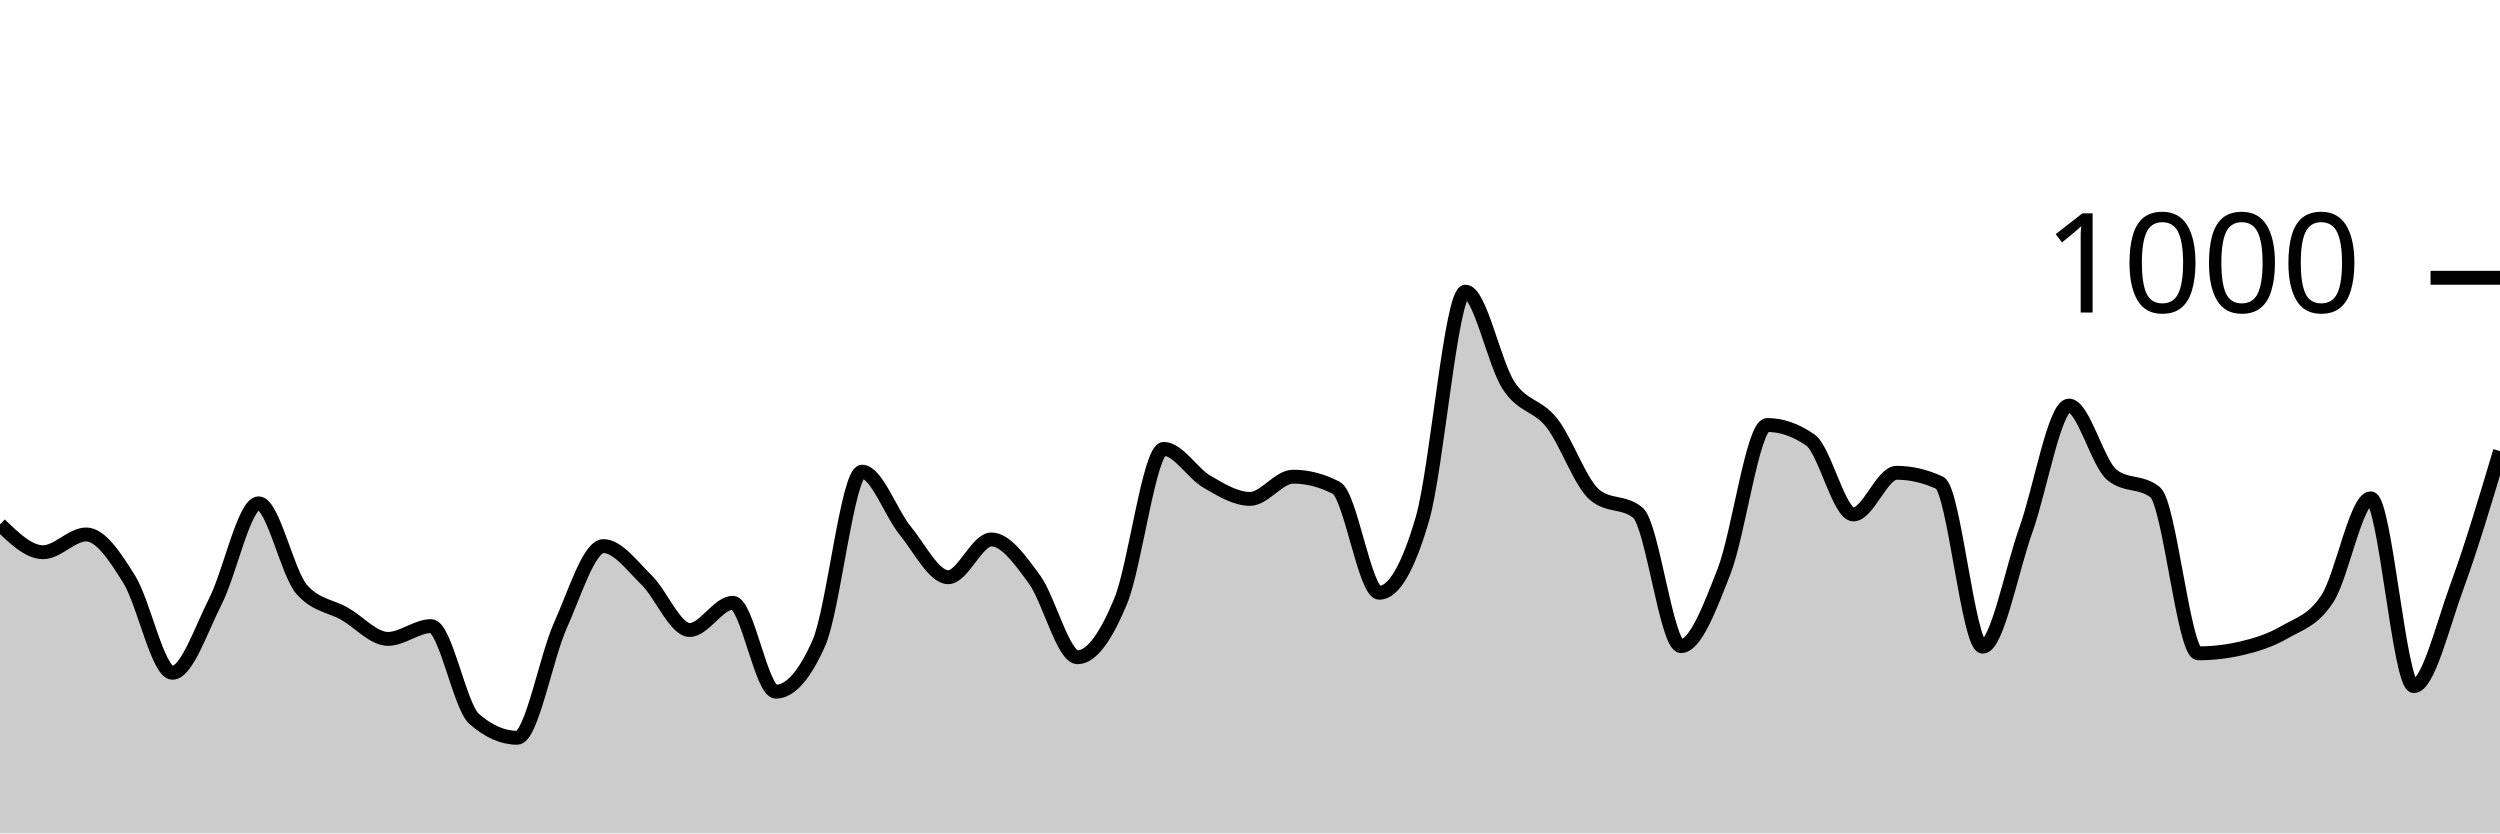
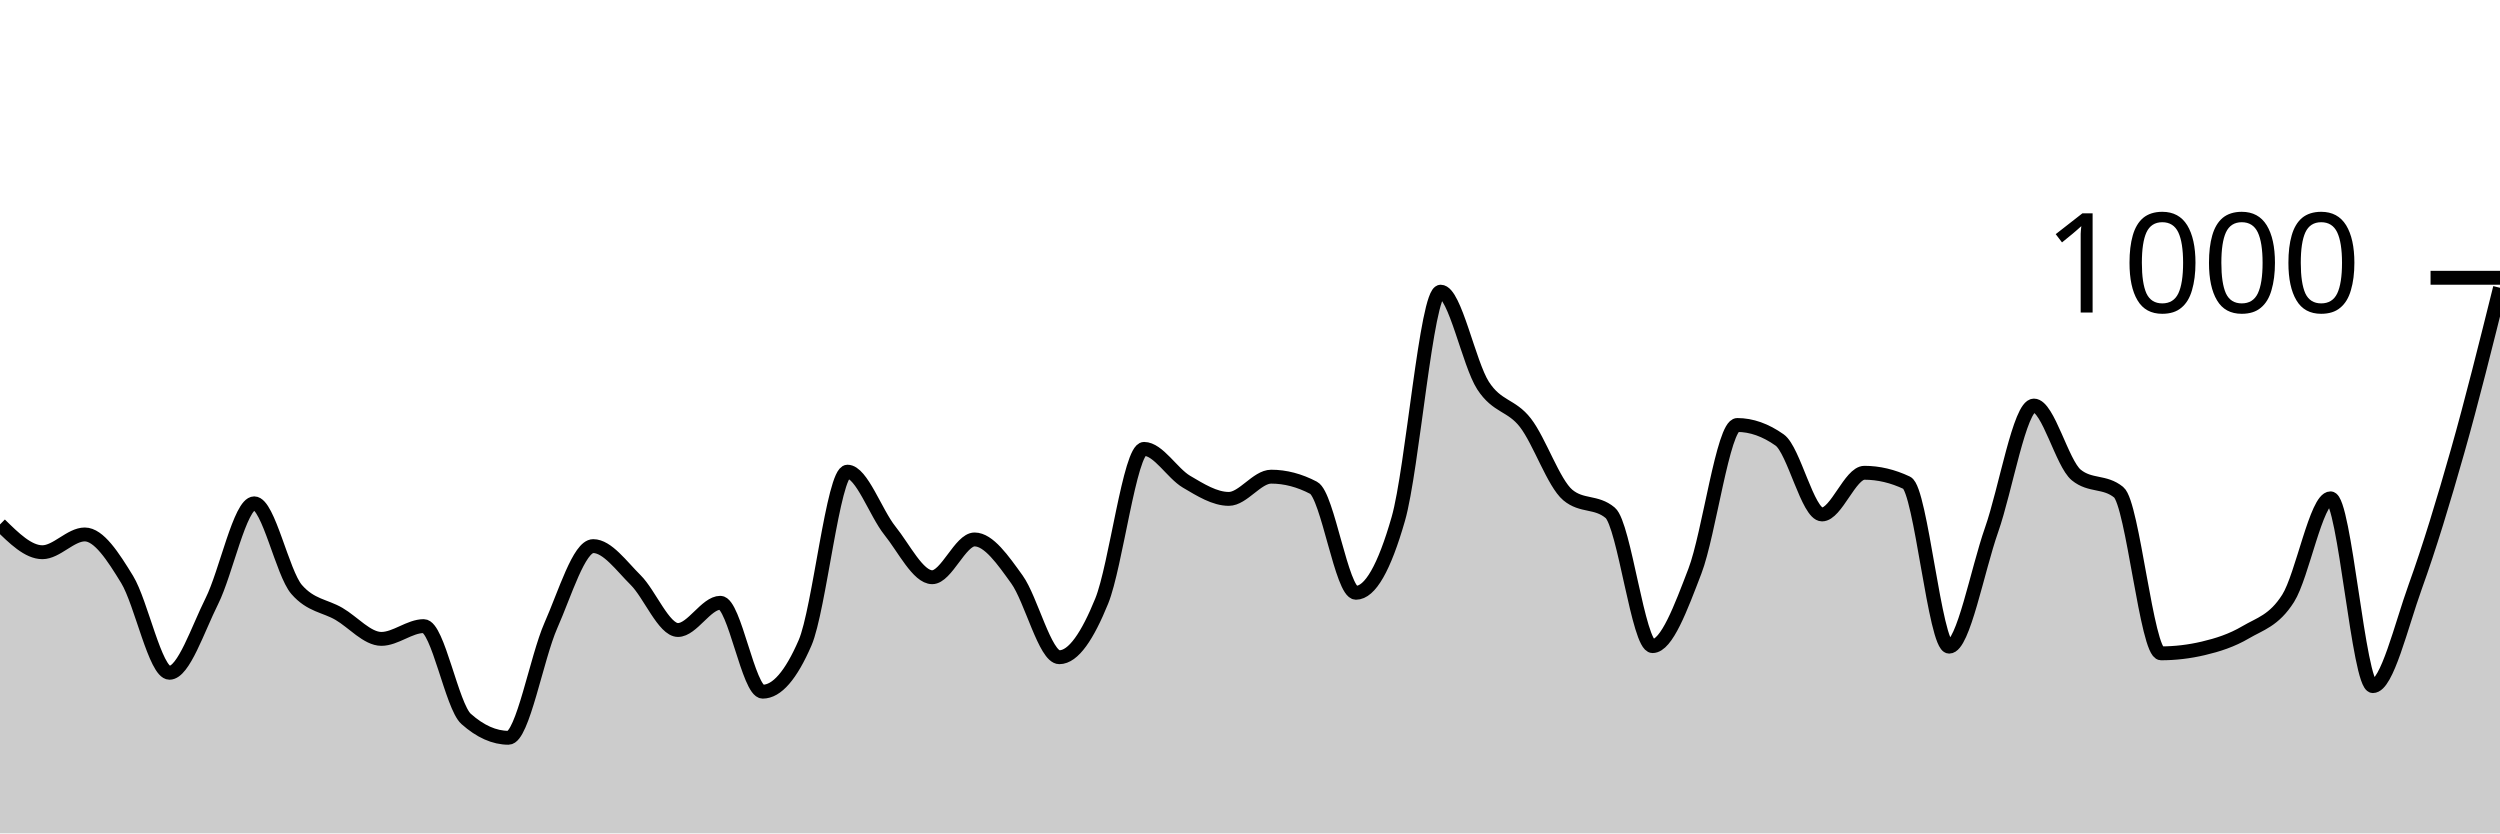
<svg xmlns="http://www.w3.org/2000/svg" viewBox="0 0 180 60">
  <g transform="translate(0,20)">
-     <path class="area" fill="rgba(0, 0, 0, 0.2)" d="M0,17.76C1.034,18.76,2.069,19.76,3.103,19.76C4.138,19.76,5.172,18.48,6.207,18.48C7.241,18.48,8.276,20.06,9.31,21.72C10.345,23.38,11.379,28.44,12.414,28.44C13.448,28.44,14.483,25.313,15.517,23.28C16.552,21.247,17.586,16.24,18.621,16.24C19.655,16.24,20.69,21.267,21.724,22.44C22.759,23.613,23.793,23.607,24.828,24.2C25.862,24.793,26.897,26,27.931,26C28.966,26,30,25.08,31.034,25.08C32.069,25.08,33.103,30.853,34.138,31.76C35.172,32.667,36.207,33.12,37.241,33.12C38.276,33.12,39.31,27.34,40.345,25.04C41.379,22.74,42.414,19.32,43.448,19.32C44.483,19.32,45.517,20.753,46.552,21.76C47.586,22.767,48.621,25.36,49.655,25.36C50.69,25.36,51.724,23.4,52.759,23.4C53.793,23.4,54.828,29.8,55.862,29.8C56.897,29.8,57.931,28.627,58.966,26.28C60,23.933,61.034,13.96,62.069,13.96C63.103,13.96,64.138,16.933,65.172,18.2C66.207,19.467,67.241,21.56,68.276,21.56C69.31,21.56,70.345,18.84,71.379,18.84C72.414,18.84,73.448,20.307,74.483,21.72C75.517,23.133,76.552,27.32,77.586,27.32C78.621,27.32,79.655,25.78,80.69,23.28C81.724,20.78,82.759,12.32,83.793,12.32C84.828,12.32,85.862,14.08,86.897,14.68C87.931,15.28,88.966,15.92,90,15.92C91.034,15.92,92.069,14.32,93.103,14.32C94.138,14.32,95.172,14.587,96.207,15.12C97.241,15.653,98.276,22.68,99.31,22.68C100.345,22.68,101.379,20.907,102.414,17.36C103.448,13.813,104.483,1,105.517,1C106.552,1,107.586,6.187,108.621,7.76C109.655,9.333,110.69,9.127,111.724,10.44C112.759,11.753,113.793,14.787,114.828,15.64C115.862,16.493,116.897,16.067,117.931,16.92C118.966,17.773,120,26.52,121.034,26.52C122.069,26.52,123.103,23.773,124.138,21.12C125.172,18.467,126.207,10.6,127.241,10.6C128.276,10.6,129.31,10.96,130.345,11.68C131.379,12.4,132.414,17.04,133.448,17.04C134.483,17.04,135.517,14.04,136.552,14.04C137.586,14.04,138.621,14.28,139.655,14.76C140.69,15.24,141.724,26.56,142.759,26.56C143.793,26.56,144.828,21.053,145.862,18.16C146.897,15.267,147.931,9.2,148.966,9.2C150,9.2,151.034,13.373,152.069,14.2C153.103,15.027,154.138,14.613,155.172,15.44C156.207,16.267,157.241,27.04,158.276,27.04C159.31,27.04,160.345,26.92,161.379,26.68C162.414,26.44,163.448,26.12,164.483,25.52C165.517,24.92,166.552,24.687,167.586,23.08C168.621,21.473,169.655,15.88,170.69,15.88C171.724,15.88,172.759,29.4,173.793,29.4C174.828,29.4,175.862,25.06,176.897,22.24C177.931,19.42,178.966,15.95,180,12.48L180,40C178.966,40,177.931,40,176.897,40C175.862,40,174.828,40,173.793,40C172.759,40,171.724,40,170.69,40C169.655,40,168.621,40,167.586,40C166.552,40,165.517,40,164.483,40C163.448,40,162.414,40,161.379,40C160.345,40,159.31,40,158.276,40C157.241,40,156.207,40,155.172,40C154.138,40,153.103,40,152.069,40C151.034,40,150,40,148.966,40C147.931,40,146.897,40,145.862,40C144.828,40,143.793,40,142.759,40C141.724,40,140.69,40,139.655,40C138.621,40,137.586,40,136.552,40C135.517,40,134.483,40,133.448,40C132.414,40,131.379,40,130.345,40C129.31,40,128.276,40,127.241,40C126.207,40,125.172,40,124.138,40C123.103,40,122.069,40,121.034,40C120,40,118.966,40,117.931,40C116.897,40,115.862,40,114.828,40C113.793,40,112.759,40,111.724,40C110.69,40,109.655,40,108.621,40C107.586,40,106.552,40,105.517,40C104.483,40,103.448,40,102.414,40C101.379,40,100.345,40,99.31,40C98.276,40,97.241,40,96.207,40C95.172,40,94.138,40,93.103,40C92.069,40,91.034,40,90,40C88.966,40,87.931,40,86.897,40C85.862,40,84.828,40,83.793,40C82.759,40,81.724,40,80.69,40C79.655,40,78.621,40,77.586,40C76.552,40,75.517,40,74.483,40C73.448,40,72.414,40,71.379,40C70.345,40,69.31,40,68.276,40C67.241,40,66.207,40,65.172,40C64.138,40,63.103,40,62.069,40C61.034,40,60,40,58.966,40C57.931,40,56.897,40,55.862,40C54.828,40,53.793,40,52.759,40C51.724,40,50.69,40,49.655,40C48.621,40,47.586,40,46.552,40C45.517,40,44.483,40,43.448,40C42.414,40,41.379,40,40.345,40C39.31,40,38.276,40,37.241,40C36.207,40,35.172,40,34.138,40C33.103,40,32.069,40,31.034,40C30,40,28.966,40,27.931,40C26.897,40,25.862,40,24.828,40C23.793,40,22.759,40,21.724,40C20.69,40,19.655,40,18.621,40C17.586,40,16.552,40,15.517,40C14.483,40,13.448,40,12.414,40C11.379,40,10.345,40,9.31,40C8.276,40,7.241,40,6.207,40C5.172,40,4.138,40,3.103,40C2.069,40,1.034,40,0,40Z" />
-     <path class="line" stroke="black" fill="none" d="M0,17.76C1.034,18.76,2.069,19.76,3.103,19.76C4.138,19.76,5.172,18.48,6.207,18.48C7.241,18.48,8.276,20.06,9.31,21.72C10.345,23.38,11.379,28.44,12.414,28.44C13.448,28.44,14.483,25.313,15.517,23.28C16.552,21.247,17.586,16.24,18.621,16.24C19.655,16.24,20.69,21.267,21.724,22.44C22.759,23.613,23.793,23.607,24.828,24.2C25.862,24.793,26.897,26,27.931,26C28.966,26,30,25.08,31.034,25.08C32.069,25.08,33.103,30.853,34.138,31.76C35.172,32.667,36.207,33.12,37.241,33.12C38.276,33.12,39.31,27.34,40.345,25.04C41.379,22.74,42.414,19.32,43.448,19.32C44.483,19.32,45.517,20.753,46.552,21.76C47.586,22.767,48.621,25.36,49.655,25.36C50.69,25.36,51.724,23.4,52.759,23.4C53.793,23.4,54.828,29.8,55.862,29.8C56.897,29.8,57.931,28.627,58.966,26.28C60,23.933,61.034,13.96,62.069,13.96C63.103,13.96,64.138,16.933,65.172,18.2C66.207,19.467,67.241,21.56,68.276,21.56C69.31,21.56,70.345,18.84,71.379,18.84C72.414,18.84,73.448,20.307,74.483,21.72C75.517,23.133,76.552,27.32,77.586,27.32C78.621,27.32,79.655,25.78,80.69,23.28C81.724,20.78,82.759,12.32,83.793,12.32C84.828,12.32,85.862,14.08,86.897,14.68C87.931,15.28,88.966,15.92,90,15.92C91.034,15.92,92.069,14.32,93.103,14.32C94.138,14.32,95.172,14.587,96.207,15.12C97.241,15.653,98.276,22.68,99.31,22.68C100.345,22.68,101.379,20.907,102.414,17.36C103.448,13.813,104.483,1,105.517,1C106.552,1,107.586,6.187,108.621,7.76C109.655,9.333,110.69,9.127,111.724,10.44C112.759,11.753,113.793,14.787,114.828,15.64C115.862,16.493,116.897,16.067,117.931,16.92C118.966,17.773,120,26.52,121.034,26.52C122.069,26.52,123.103,23.773,124.138,21.12C125.172,18.467,126.207,10.6,127.241,10.6C128.276,10.6,129.31,10.96,130.345,11.68C131.379,12.4,132.414,17.04,133.448,17.04C134.483,17.04,135.517,14.04,136.552,14.04C137.586,14.04,138.621,14.28,139.655,14.76C140.69,15.24,141.724,26.56,142.759,26.56C143.793,26.56,144.828,21.053,145.862,18.16C146.897,15.267,147.931,9.2,148.966,9.2C150,9.2,151.034,13.373,152.069,14.2C153.103,15.027,154.138,14.613,155.172,15.44C156.207,16.267,157.241,27.04,158.276,27.04C159.31,27.04,160.345,26.92,161.379,26.68C162.414,26.44,163.448,26.12,164.483,25.52C165.517,24.92,166.552,24.687,167.586,23.08C168.621,21.473,169.655,15.88,170.69,15.88C171.724,15.88,172.759,29.4,173.793,29.4C174.828,29.4,175.862,25.06,176.897,22.24C177.931,19.42,178.966,15.95,180,12.48" />
+     <path class="area" fill="rgba(0, 0, 0, 0.2)" d="M0,17.76C1.017,18.76,2.034,19.76,3.051,19.76C4.068,19.76,5.085,18.48,6.102,18.48C7.119,18.48,8.136,20.06,9.153,21.72C10.169,23.38,11.186,28.44,12.203,28.44C13.22,28.44,14.237,25.313,15.254,23.28C16.271,21.247,17.288,16.24,18.305,16.24C19.322,16.24,20.339,21.267,21.356,22.44C22.373,23.613,23.39,23.607,24.407,24.2C25.424,24.793,26.441,26,27.458,26C28.475,26,29.492,25.08,30.508,25.08C31.525,25.08,32.542,30.853,33.559,31.76C34.576,32.667,35.593,33.12,36.61,33.12C37.627,33.12,38.644,27.34,39.661,25.04C40.678,22.74,41.695,19.32,42.712,19.32C43.729,19.32,44.746,20.753,45.763,21.76C46.78,22.767,47.797,25.36,48.814,25.36C49.831,25.36,50.847,23.4,51.864,23.4C52.881,23.4,53.898,29.8,54.915,29.8C55.932,29.8,56.949,28.627,57.966,26.28C58.983,23.933,60,13.96,61.017,13.96C62.034,13.96,63.051,16.933,64.068,18.2C65.085,19.467,66.102,21.56,67.119,21.56C68.136,21.56,69.153,18.84,70.169,18.84C71.186,18.84,72.203,20.307,73.22,21.72C74.237,23.133,75.254,27.32,76.271,27.32C77.288,27.32,78.305,25.78,79.322,23.28C80.339,20.78,81.356,12.32,82.373,12.32C83.39,12.32,84.407,14.08,85.424,14.68C86.441,15.28,87.458,15.92,88.475,15.92C89.492,15.92,90.508,14.32,91.525,14.32C92.542,14.32,93.559,14.587,94.576,15.12C95.593,15.653,96.61,22.68,97.627,22.68C98.644,22.68,99.661,20.907,100.678,17.36C101.695,13.813,102.712,1,103.729,1C104.746,1,105.763,6.187,106.78,7.76C107.797,9.333,108.814,9.127,109.831,10.44C110.847,11.753,111.864,14.787,112.881,15.64C113.898,16.493,114.915,16.067,115.932,16.92C116.949,17.773,117.966,26.52,118.983,26.52C120,26.52,121.017,23.773,122.034,21.12C123.051,18.467,124.068,10.6,125.085,10.6C126.102,10.6,127.119,10.96,128.136,11.68C129.153,12.4,130.169,17.04,131.186,17.04C132.203,17.04,133.22,14.04,134.237,14.04C135.254,14.04,136.271,14.28,137.288,14.76C138.305,15.24,139.322,26.56,140.339,26.56C141.356,26.56,142.373,21.053,143.39,18.16C144.407,15.267,145.424,9.2,146.441,9.2C147.458,9.2,148.475,13.373,149.492,14.2C150.508,15.027,151.525,14.613,152.542,15.44C153.559,16.267,154.576,27.04,155.593,27.04C156.61,27.04,157.627,26.92,158.644,26.68C159.661,26.44,160.678,26.12,161.695,25.52C162.712,24.92,163.729,24.687,164.746,23.08C165.763,21.473,166.78,15.88,167.797,15.88C168.814,15.88,169.831,29.4,170.847,29.4C171.864,29.4,172.881,25.06,173.898,22.24C174.915,19.42,175.932,16.067,176.949,12.48C177.966,8.893,178.983,4.807,180,0.72L180,40C178.983,40,177.966,40,176.949,40C175.932,40,174.915,40,173.898,40C172.881,40,171.864,40,170.847,40C169.831,40,168.814,40,167.797,40C166.78,40,165.763,40,164.746,40C163.729,40,162.712,40,161.695,40C160.678,40,159.661,40,158.644,40C157.627,40,156.61,40,155.593,40C154.576,40,153.559,40,152.542,40C151.525,40,150.508,40,149.492,40C148.475,40,147.458,40,146.441,40C145.424,40,144.407,40,143.39,40C142.373,40,141.356,40,140.339,40C139.322,40,138.305,40,137.288,40C136.271,40,135.254,40,134.237,40C133.22,40,132.203,40,131.186,40C130.169,40,129.153,40,128.136,40C127.119,40,126.102,40,125.085,40C124.068,40,123.051,40,122.034,40C121.017,40,120,40,118.983,40C117.966,40,116.949,40,115.932,40C114.915,40,113.898,40,112.881,40C111.864,40,110.847,40,109.831,40C108.814,40,107.797,40,106.78,40C105.763,40,104.746,40,103.729,40C102.712,40,101.695,40,100.678,40C99.661,40,98.644,40,97.627,40C96.61,40,95.593,40,94.576,40C93.559,40,92.542,40,91.525,40C90.508,40,89.492,40,88.475,40C87.458,40,86.441,40,85.424,40C84.407,40,83.39,40,82.373,40C81.356,40,80.339,40,79.322,40C78.305,40,77.288,40,76.271,40C75.254,40,74.237,40,73.22,40C72.203,40,71.186,40,70.169,40C69.153,40,68.136,40,67.119,40C66.102,40,65.085,40,64.068,40C63.051,40,62.034,40,61.017,40C60,40,58.983,40,57.966,40C56.949,40,55.932,40,54.915,40C53.898,40,52.881,40,51.864,40C50.847,40,49.831,40,48.814,40C47.797,40,46.78,40,45.763,40C44.746,40,43.729,40,42.712,40C41.695,40,40.678,40,39.661,40C38.644,40,37.627,40,36.61,40C35.593,40,34.576,40,33.559,40C32.542,40,31.525,40,30.508,40C29.492,40,28.475,40,27.458,40C26.441,40,25.424,40,24.407,40C23.39,40,22.373,40,21.356,40C20.339,40,19.322,40,18.305,40C17.288,40,16.271,40,15.254,40C14.237,40,13.22,40,12.203,40C11.186,40,10.169,40,9.153,40C8.136,40,7.119,40,6.102,40C5.085,40,4.068,40,3.051,40C2.034,40,1.017,40,0,40Z" />
+     <path class="line" stroke="black" fill="none" d="M0,17.76C1.017,18.76,2.034,19.76,3.051,19.76C4.068,19.76,5.085,18.48,6.102,18.48C7.119,18.48,8.136,20.06,9.153,21.72C10.169,23.38,11.186,28.44,12.203,28.44C13.22,28.44,14.237,25.313,15.254,23.28C16.271,21.247,17.288,16.24,18.305,16.24C19.322,16.24,20.339,21.267,21.356,22.44C22.373,23.613,23.39,23.607,24.407,24.2C25.424,24.793,26.441,26,27.458,26C28.475,26,29.492,25.08,30.508,25.08C31.525,25.08,32.542,30.853,33.559,31.76C34.576,32.667,35.593,33.12,36.61,33.12C37.627,33.12,38.644,27.34,39.661,25.04C40.678,22.74,41.695,19.32,42.712,19.32C43.729,19.32,44.746,20.753,45.763,21.76C46.78,22.767,47.797,25.36,48.814,25.36C49.831,25.36,50.847,23.4,51.864,23.4C52.881,23.4,53.898,29.8,54.915,29.8C55.932,29.8,56.949,28.627,57.966,26.28C58.983,23.933,60,13.96,61.017,13.96C62.034,13.96,63.051,16.933,64.068,18.2C65.085,19.467,66.102,21.56,67.119,21.56C68.136,21.56,69.153,18.84,70.169,18.84C71.186,18.84,72.203,20.307,73.22,21.72C74.237,23.133,75.254,27.32,76.271,27.32C77.288,27.32,78.305,25.78,79.322,23.28C80.339,20.78,81.356,12.32,82.373,12.32C83.39,12.32,84.407,14.08,85.424,14.68C86.441,15.28,87.458,15.92,88.475,15.92C89.492,15.92,90.508,14.32,91.525,14.32C92.542,14.32,93.559,14.587,94.576,15.12C95.593,15.653,96.61,22.68,97.627,22.68C98.644,22.68,99.661,20.907,100.678,17.36C101.695,13.813,102.712,1,103.729,1C104.746,1,105.763,6.187,106.78,7.76C107.797,9.333,108.814,9.127,109.831,10.44C110.847,11.753,111.864,14.787,112.881,15.64C113.898,16.493,114.915,16.067,115.932,16.92C116.949,17.773,117.966,26.52,118.983,26.52C120,26.52,121.017,23.773,122.034,21.12C123.051,18.467,124.068,10.6,125.085,10.6C126.102,10.6,127.119,10.96,128.136,11.68C129.153,12.4,130.169,17.04,131.186,17.04C132.203,17.04,133.22,14.04,134.237,14.04C135.254,14.04,136.271,14.28,137.288,14.76C138.305,15.24,139.322,26.56,140.339,26.56C141.356,26.56,142.373,21.053,143.39,18.16C144.407,15.267,145.424,9.2,146.441,9.2C147.458,9.2,148.475,13.373,149.492,14.2C150.508,15.027,151.525,14.613,152.542,15.44C153.559,16.267,154.576,27.04,155.593,27.04C156.61,27.04,157.627,26.92,158.644,26.68C159.661,26.44,160.678,26.12,161.695,25.52C162.712,24.92,163.729,24.687,164.746,23.08C165.763,21.473,166.78,15.88,167.797,15.88C168.814,15.88,169.831,29.4,170.847,29.4C171.864,29.4,172.881,25.06,173.898,22.24C174.915,19.42,175.932,16.067,176.949,12.48C177.966,8.893,178.983,4.807,180,0.72" />
    <path class="axis-ceiling" stroke-width="1" stroke="black" fill="none" d="M175,0L180,0" />
    <text class="axis-ceiling-label" font-family="sans-serif" text-anchor="end" font-size="10px" x="170" y="2.5">1000</text>
  </g>
</svg>
